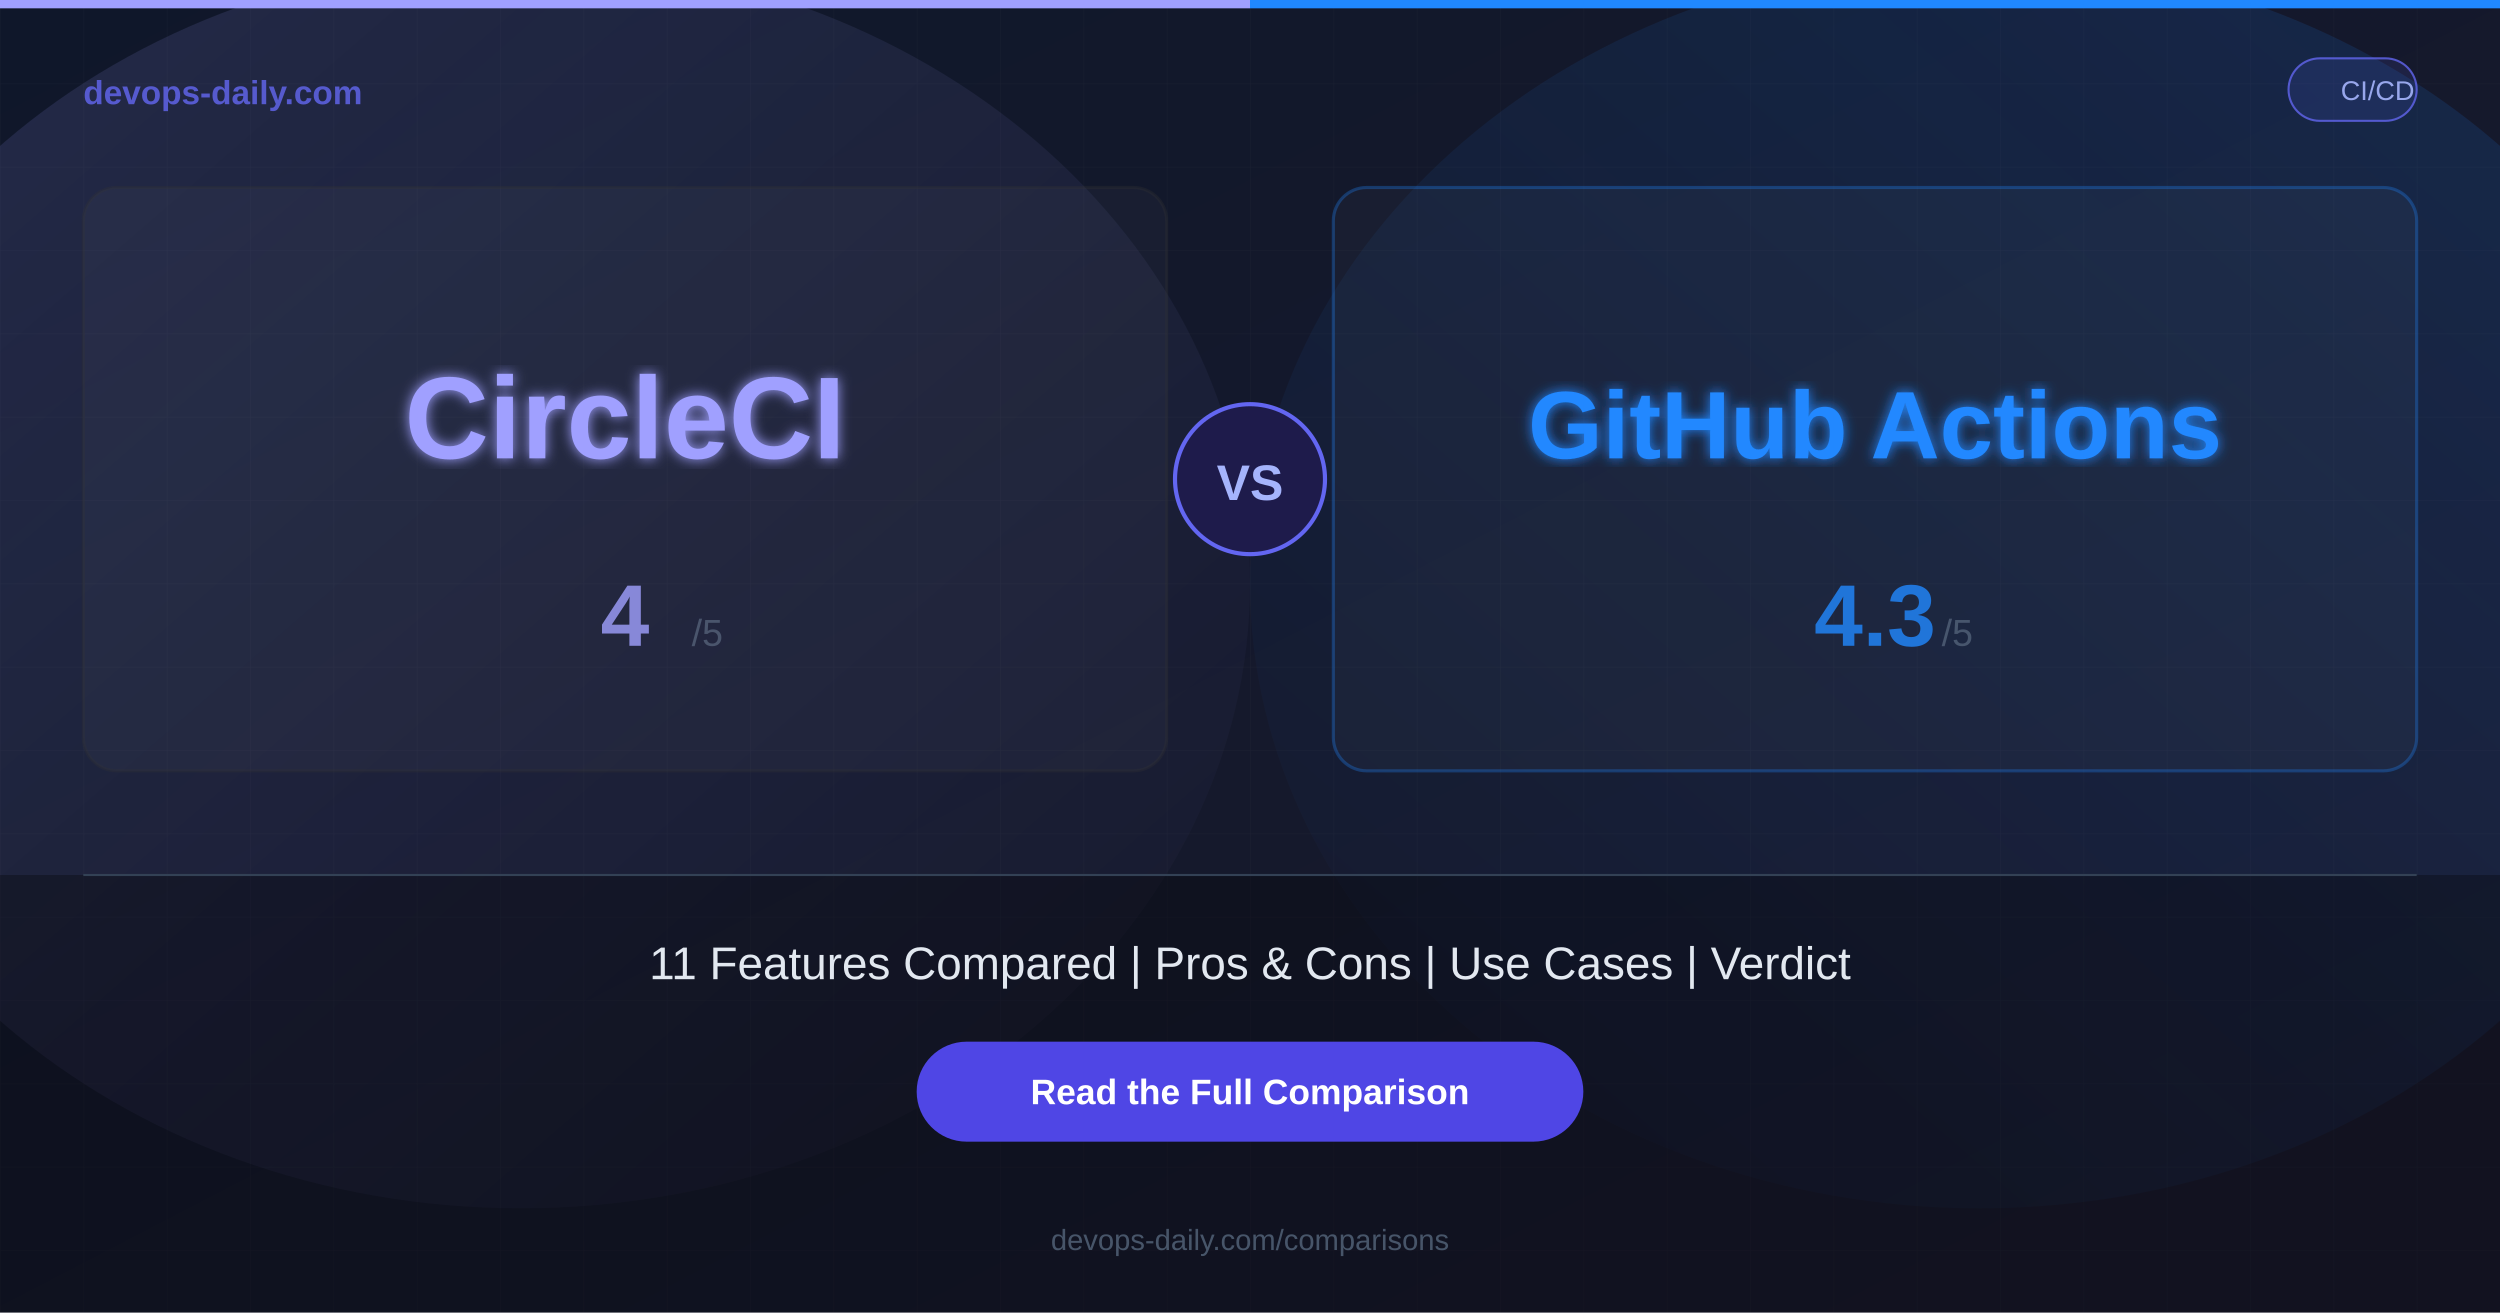
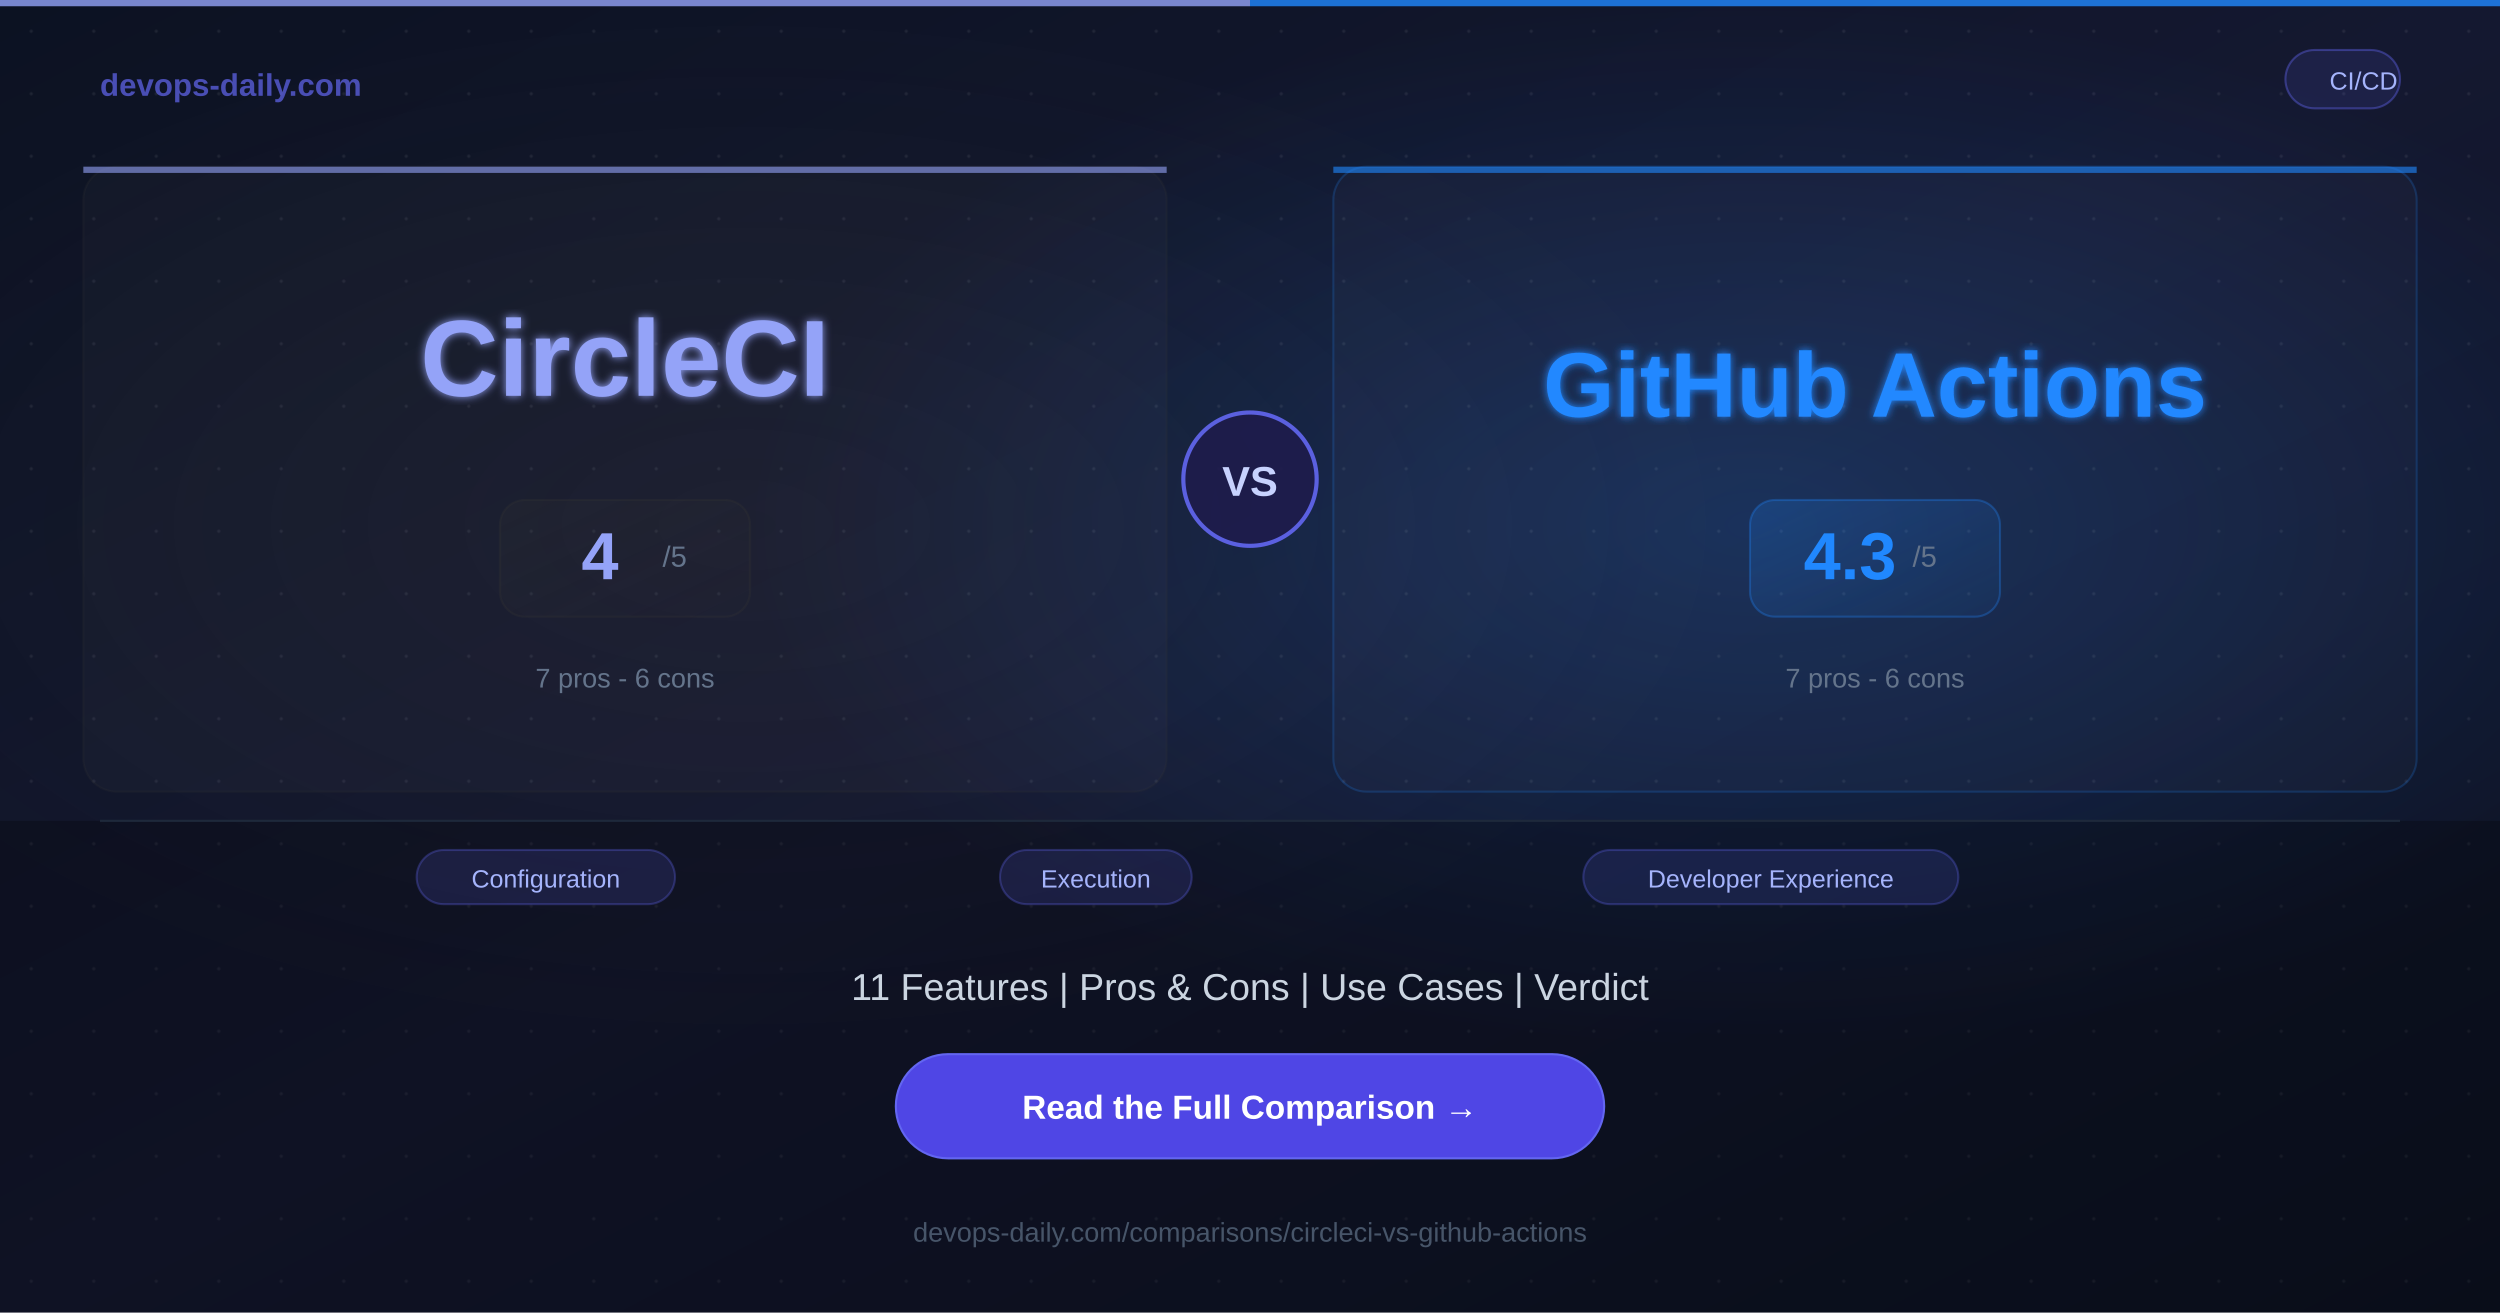
<svg xmlns="http://www.w3.org/2000/svg" width="1200" height="630">
  <defs>
    <linearGradient id="bg" x1="0%" y1="0%" x2="100%" y2="100%">
-       <stop offset="0%" style="stop-color:#0f172a;stop-opacity:1" />
-       <stop offset="100%" style="stop-color:#1a1a2e;stop-opacity:1" />
+       <stop offset="0%" style="stop-color:#0c1222;stop-opacity:1" />
+       <stop offset="50%" style="stop-color:#141830;stop-opacity:1" />
+       <stop offset="100%" style="stop-color:#0c1222;stop-opacity:1" />
    </linearGradient>
-     <linearGradient id="glowA" x1="0%" y1="0%" x2="100%" y2="100%">
-       <stop offset="0%" style="stop-color:#a0a0ff;stop-opacity:0.15" />
-       <stop offset="100%" style="stop-color:#a0a0ff;stop-opacity:0" />
-     </linearGradient>
-     <linearGradient id="glowB" x1="100%" y1="0%" x2="0%" y2="100%">
-       <stop offset="0%" style="stop-color:#2088FF;stop-opacity:0.15" />
+     <radialGradient id="glowA" cx="30%" cy="40%" r="40%">
+       <stop offset="0%" style="stop-color:#343434;stop-opacity:0.2" />
+       <stop offset="100%" style="stop-color:#343434;stop-opacity:0" />
+     </radialGradient>
+     <radialGradient id="glowB" cx="70%" cy="40%" r="40%">
+       <stop offset="0%" style="stop-color:#2088FF;stop-opacity:0.2" />
      <stop offset="100%" style="stop-color:#2088FF;stop-opacity:0" />
-     </linearGradient>
-     <filter id="glow">
-       <feGaussianBlur stdDeviation="3" result="blur" />
+     </radialGradient>
+     <filter id="softglow">
+       <feGaussianBlur stdDeviation="2" result="blur" />
      <feMerge>
        <feMergeNode in="blur" />
        <feMergeNode in="SourceGraphic" />
      </feMerge>
    </filter>
+     <linearGradient id="scoreGradA" x1="0%" y1="0%" x2="100%" y2="100%">
+       <stop offset="0%" style="stop-color:#343434;stop-opacity:0.2" />
+       <stop offset="100%" style="stop-color:#343434;stop-opacity:0.05" />
+     </linearGradient>
+     <linearGradient id="scoreGradB" x1="0%" y1="0%" x2="100%" y2="100%">
+       <stop offset="0%" style="stop-color:#2088FF;stop-opacity:0.2" />
+       <stop offset="100%" style="stop-color:#2088FF;stop-opacity:0.05" />
+     </linearGradient>
  </defs>
  <rect width="1200" height="630" fill="url(#bg)" />
-   <ellipse cx="250" cy="280" rx="350" ry="300" fill="url(#glowA)" />
-   <ellipse cx="950" cy="280" rx="350" ry="300" fill="url(#glowB)" />
-   <pattern id="grid" width="40" height="40" patternUnits="userSpaceOnUse">
-     <path d="M 40 0 L 0 0 0 40" fill="none" stroke="#ffffff" stroke-width="0.3" opacity="0.05" />
+   <rect width="1200" height="630" fill="url(#glowA)" />
+   <rect width="1200" height="630" fill="url(#glowB)" />
+   <pattern id="dots" width="30" height="30" patternUnits="userSpaceOnUse">
+     <circle cx="15" cy="15" r="0.8" fill="#ffffff" opacity="0.07" />
  </pattern>
-   <rect width="1200" height="630" fill="url(#grid)" />
-   <rect x="0" y="0" width="600" height="4" fill="#a0a0ff" />
-   <rect x="600" y="0" width="600" height="4" fill="#2088FF" />
-   <text x="40" y="50" font-family="Arial, Helvetica, sans-serif" font-size="16" font-weight="bold" fill="#6366f1" opacity="0.8">devops-daily.com</text>
-   <rect x="1098.5" y="28" width="61.5" height="30" rx="15" fill="rgba(99,102,241,0.15)" stroke="#6366f1" stroke-width="1" opacity="0.8" />
-   <text x="1141.25" y="48" font-family="Arial, Helvetica, sans-serif" font-size="13" fill="#a5b4fc" text-anchor="middle" opacity="0.9">CI/CD</text>
-   <rect x="40" y="90" width="520" height="280" rx="16" fill="rgba(255,255,255,0.03)" stroke="rgba(52,52,52,0.3)" stroke-width="1.5" />
-   <text x="300" y="220" font-family="Arial, Helvetica, sans-serif" font-size="56" font-weight="bold" fill="#a0a0ff" text-anchor="middle" filter="url(#glow)">CircleCI</text>
-   <text x="300" y="310" font-family="Arial, Helvetica, sans-serif" font-size="42" font-weight="bold" fill="#a0a0ff" text-anchor="middle" opacity="0.8">4</text>
-   <text x="332" y="310" font-family="Arial, Helvetica, sans-serif" font-size="18" fill="#64748b" opacity="0.6">/5</text>
-   <rect x="640" y="90" width="520" height="280" rx="16" fill="rgba(255,255,255,0.03)" stroke="rgba(32,136,255,0.3)" stroke-width="1.5" />
-   <text x="900" y="220" font-family="Arial, Helvetica, sans-serif" font-size="46" font-weight="bold" fill="#2088FF" text-anchor="middle" filter="url(#glow)">GitHub Actions</text>
-   <text x="900" y="310" font-family="Arial, Helvetica, sans-serif" font-size="42" font-weight="bold" fill="#2088FF" text-anchor="middle" opacity="0.8">4.3</text>
-   <text x="932" y="310" font-family="Arial, Helvetica, sans-serif" font-size="18" fill="#64748b" opacity="0.6">/5</text>
-   <circle cx="600" cy="230" r="36" fill="#1e1b4b" stroke="#6366f1" stroke-width="2" />
-   <text x="600" y="240" font-family="Arial, Helvetica, sans-serif" font-size="24" font-weight="bold" fill="#a5b4fc" text-anchor="middle">VS</text>
-   <rect x="0" y="420" width="1200" height="210" fill="rgba(0,0,0,0.3)" />
-   <line x1="40" y1="420" x2="1160" y2="420" stroke="#334155" stroke-width="1" />
-   <text x="600" y="470" font-family="Arial, Helvetica, sans-serif" font-size="22" fill="#e2e8f0" text-anchor="middle">11 Features Compared  |  Pros &amp; Cons  |  Use Cases  |  Verdict</text>
-   <rect x="440" y="500" width="320" height="48" rx="24" fill="#4f46e5" />
-   <text x="600" y="530" font-family="Arial, Helvetica, sans-serif" font-size="17" font-weight="bold" fill="#ffffff" text-anchor="middle">Read the Full Comparison</text>
-   <text x="600" y="600" font-family="Arial, Helvetica, sans-serif" font-size="14" fill="#475569" text-anchor="middle">devops-daily.com/comparisons</text>
+   <rect width="1200" height="630" fill="url(#dots)" />
+   <rect x="0" y="0" width="600" height="3" fill="#94a3f8" opacity="0.8" />
+   <rect x="600" y="0" width="600" height="3" fill="#2088FF" opacity="0.8" />
+   <text x="48" y="46" font-family="Arial, Helvetica, sans-serif" font-size="15" font-weight="bold" fill="#6366f1" opacity="0.7">devops-daily.com</text>
+   <rect x="1097" y="24" width="55" height="28" rx="14" fill="rgba(99,102,241,0.12)" stroke="rgba(99,102,241,0.4)" stroke-width="1" />
+   <text x="1134.5" y="43" font-family="Arial, Helvetica, sans-serif" font-size="12" fill="#a5b4fc" text-anchor="middle">CI/CD</text>
+   <rect x="40" y="80" width="520" height="300" rx="16" fill="rgba(255,255,255,0.02)" stroke="rgba(52,52,52,0.2)" stroke-width="1" />
+   <rect x="40" y="80" width="520" height="3" rx="0" fill="#94a3f8" opacity="0.6" />
+   <text x="300" y="190" font-family="Arial, Helvetica, sans-serif" font-size="52" font-weight="bold" fill="#94a3f8" text-anchor="middle" filter="url(#softglow)">CircleCI</text>
+   <rect x="240" y="240" width="120" height="56" rx="12" fill="url(#scoreGradA)" stroke="rgba(52,52,52,0.3)" stroke-width="1" />
+   <text x="288" y="278" font-family="Arial, Helvetica, sans-serif" font-size="32" font-weight="bold" fill="#94a3f8" text-anchor="middle">4</text>
+   <text x="318" y="272" font-family="Arial, Helvetica, sans-serif" font-size="14" fill="#64748b">/5</text>
+   <text x="300" y="330" font-family="Arial, Helvetica, sans-serif" font-size="13" fill="#64748b" text-anchor="middle">7 pros  -  6 cons</text>
+   <circle cx="600" cy="230" r="32" fill="#1e1b4b" stroke="#6366f1" stroke-width="2" opacity="0.9" />
+   <text x="600" y="238" font-family="Arial, Helvetica, sans-serif" font-size="20" font-weight="bold" fill="#c7d2fe" text-anchor="middle">VS</text>
+   <rect x="640" y="80" width="520" height="300" rx="16" fill="rgba(255,255,255,0.02)" stroke="rgba(32,136,255,0.2)" stroke-width="1" />
+   <rect x="640" y="80" width="520" height="3" rx="0" fill="#2088FF" opacity="0.6" />
+   <text x="900" y="200" font-family="Arial, Helvetica, sans-serif" font-size="44" font-weight="bold" fill="#2088FF" text-anchor="middle" filter="url(#softglow)">GitHub Actions</text>
+   <rect x="840" y="240" width="120" height="56" rx="12" fill="url(#scoreGradB)" stroke="rgba(32,136,255,0.3)" stroke-width="1" />
+   <text x="888" y="278" font-family="Arial, Helvetica, sans-serif" font-size="32" font-weight="bold" fill="#2088FF" text-anchor="middle">4.3</text>
+   <text x="918" y="272" font-family="Arial, Helvetica, sans-serif" font-size="14" fill="#64748b">/5</text>
+   <text x="900" y="330" font-family="Arial, Helvetica, sans-serif" font-size="13" fill="#64748b" text-anchor="middle">7 pros  -  6 cons</text>
+   <rect x="0" y="394" width="1200" height="236" fill="rgba(0,0,0,0.25)" />
+   <line x1="48" y1="394" x2="1152" y2="394" stroke="#1e293b" stroke-width="1" />
+   <rect x="200" y="408" width="124" height="26" rx="13" fill="rgba(99,102,241,0.15)" stroke="rgba(99,102,241,0.3)" stroke-width="1" />
+   <text x="262" y="426" font-family="Arial, Helvetica, sans-serif" font-size="12" fill="#a5b4fc" text-anchor="middle">Configuration</text>
+   <rect x="480" y="408" width="92" height="26" rx="13" fill="rgba(99,102,241,0.15)" stroke="rgba(99,102,241,0.3)" stroke-width="1" />
+   <text x="526" y="426" font-family="Arial, Helvetica, sans-serif" font-size="12" fill="#a5b4fc" text-anchor="middle">Execution</text>
+   <rect x="760" y="408" width="180" height="26" rx="13" fill="rgba(99,102,241,0.15)" stroke="rgba(99,102,241,0.3)" stroke-width="1" />
+   <text x="850" y="426" font-family="Arial, Helvetica, sans-serif" font-size="12" fill="#a5b4fc" text-anchor="middle">Developer Experience</text>
+   <text x="600" y="480" font-family="Arial, Helvetica, sans-serif" font-size="18" fill="#cbd5e1" text-anchor="middle">11 Features  |  Pros &amp; Cons  |  Use Cases  |  Verdict</text>
+   <rect x="430" y="506" width="340" height="50" rx="25" fill="#4f46e5" />
+   <rect x="430" y="506" width="340" height="50" rx="25" fill="none" stroke="#6366f1" stroke-width="1" />
+   <text x="600" y="537" font-family="Arial, Helvetica, sans-serif" font-size="16" font-weight="bold" fill="#ffffff" text-anchor="middle">Read the Full Comparison  →</text>
+   <text x="600" y="596" font-family="Arial, Helvetica, sans-serif" font-size="13" fill="#475569" text-anchor="middle">devops-daily.com/comparisons/circleci-vs-github-actions</text>
</svg>
